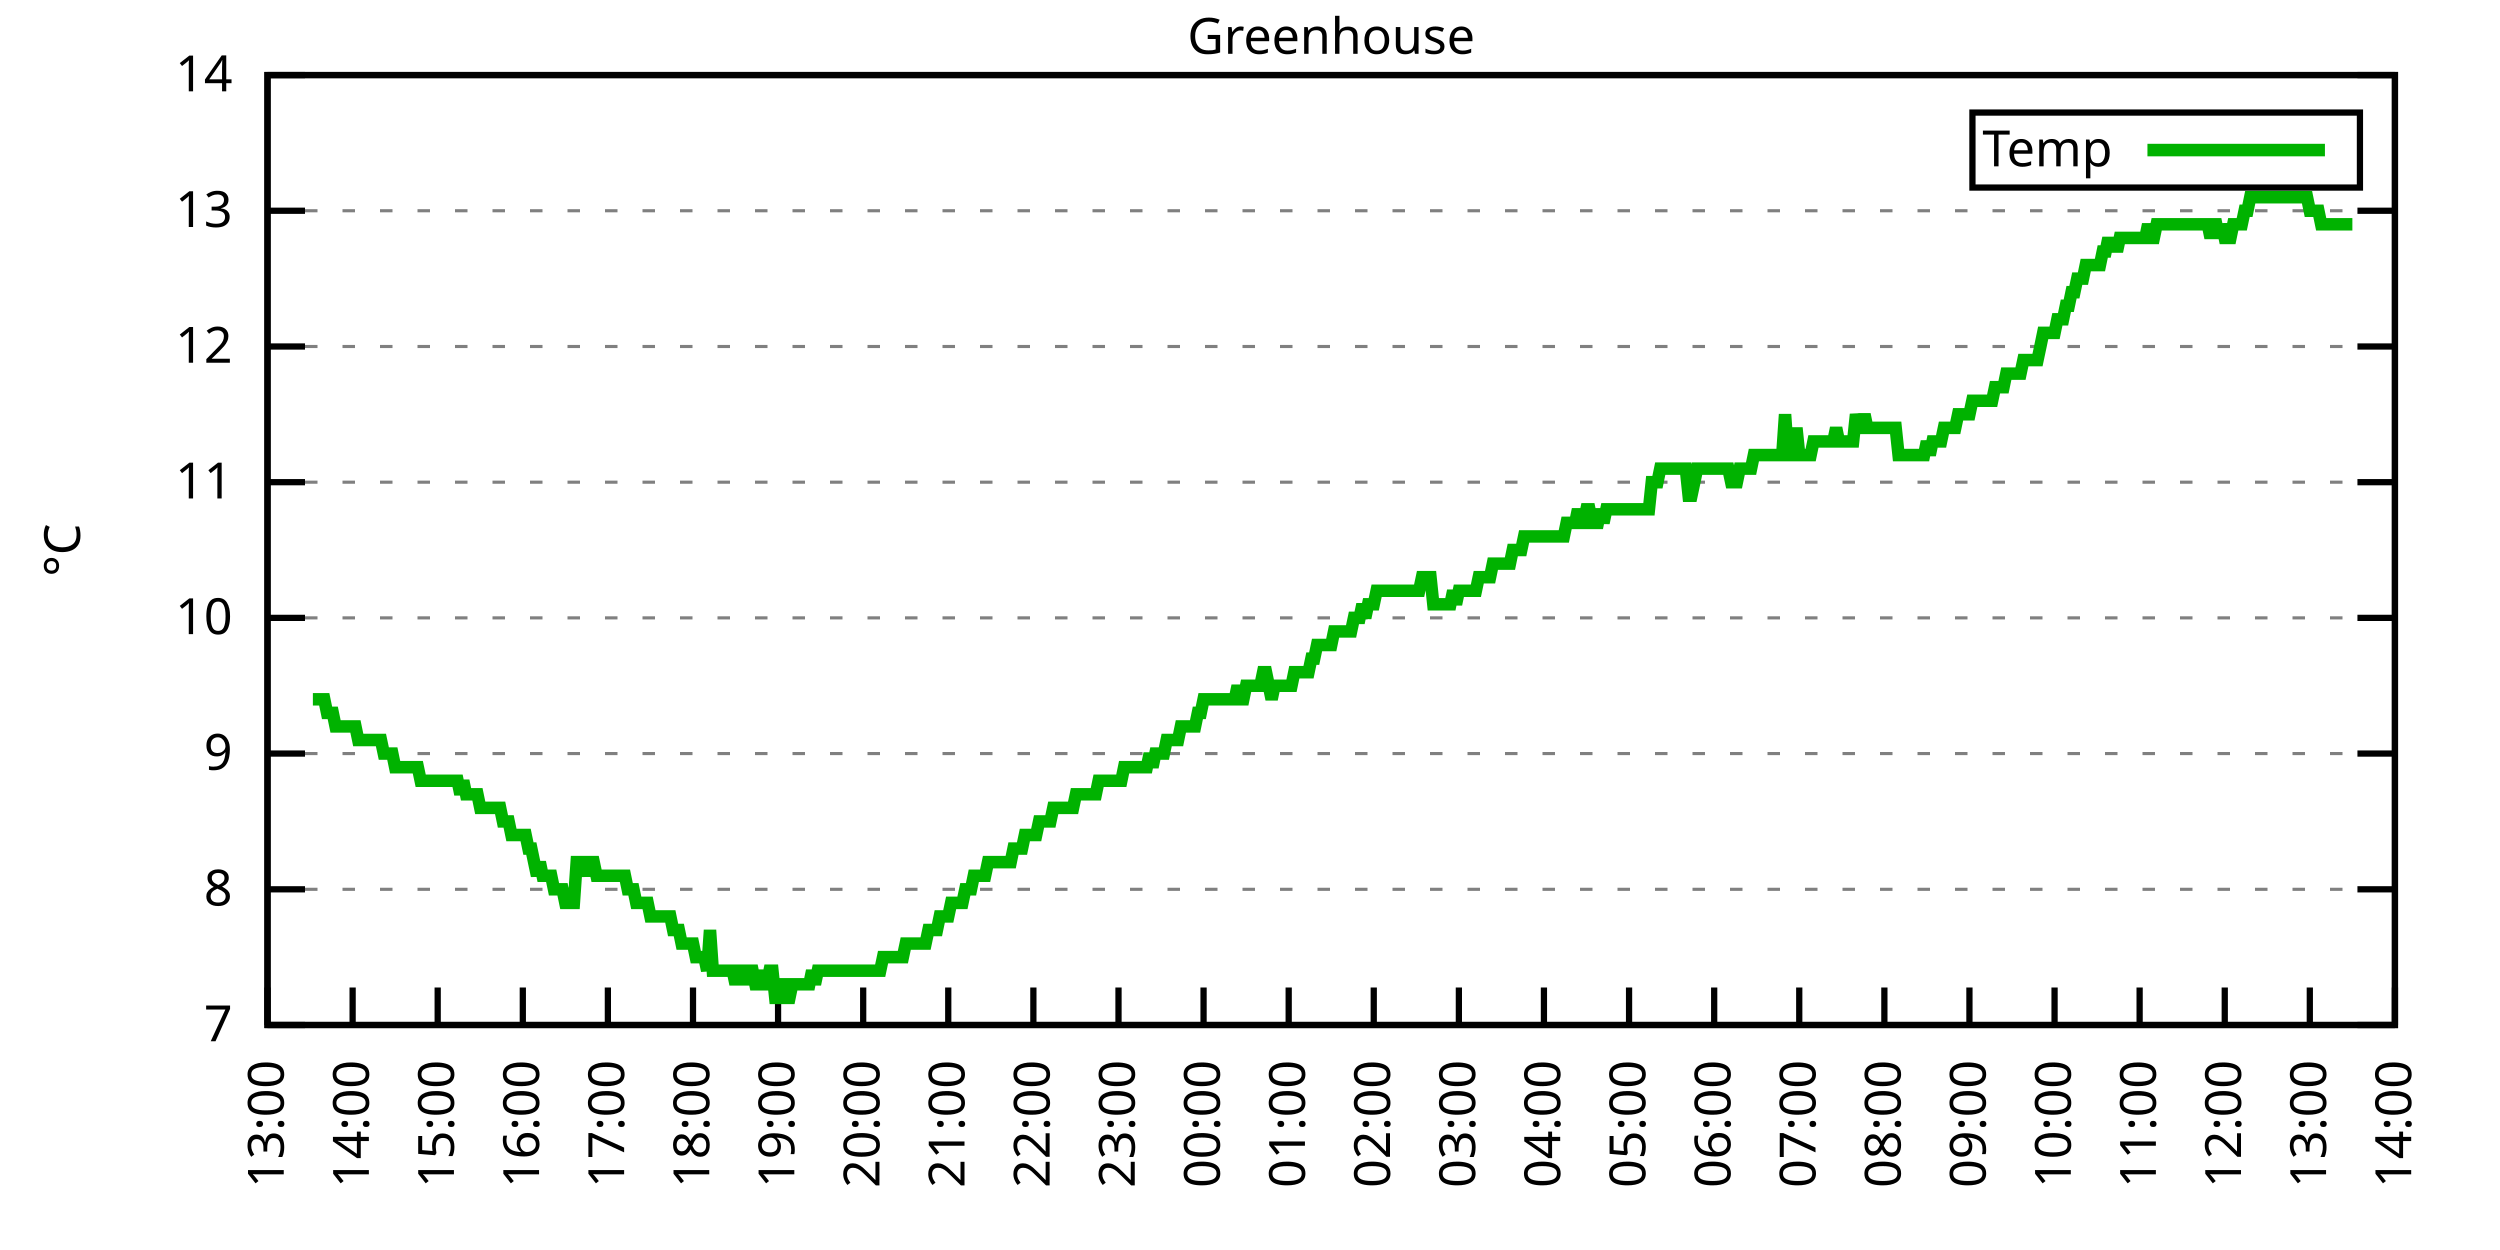
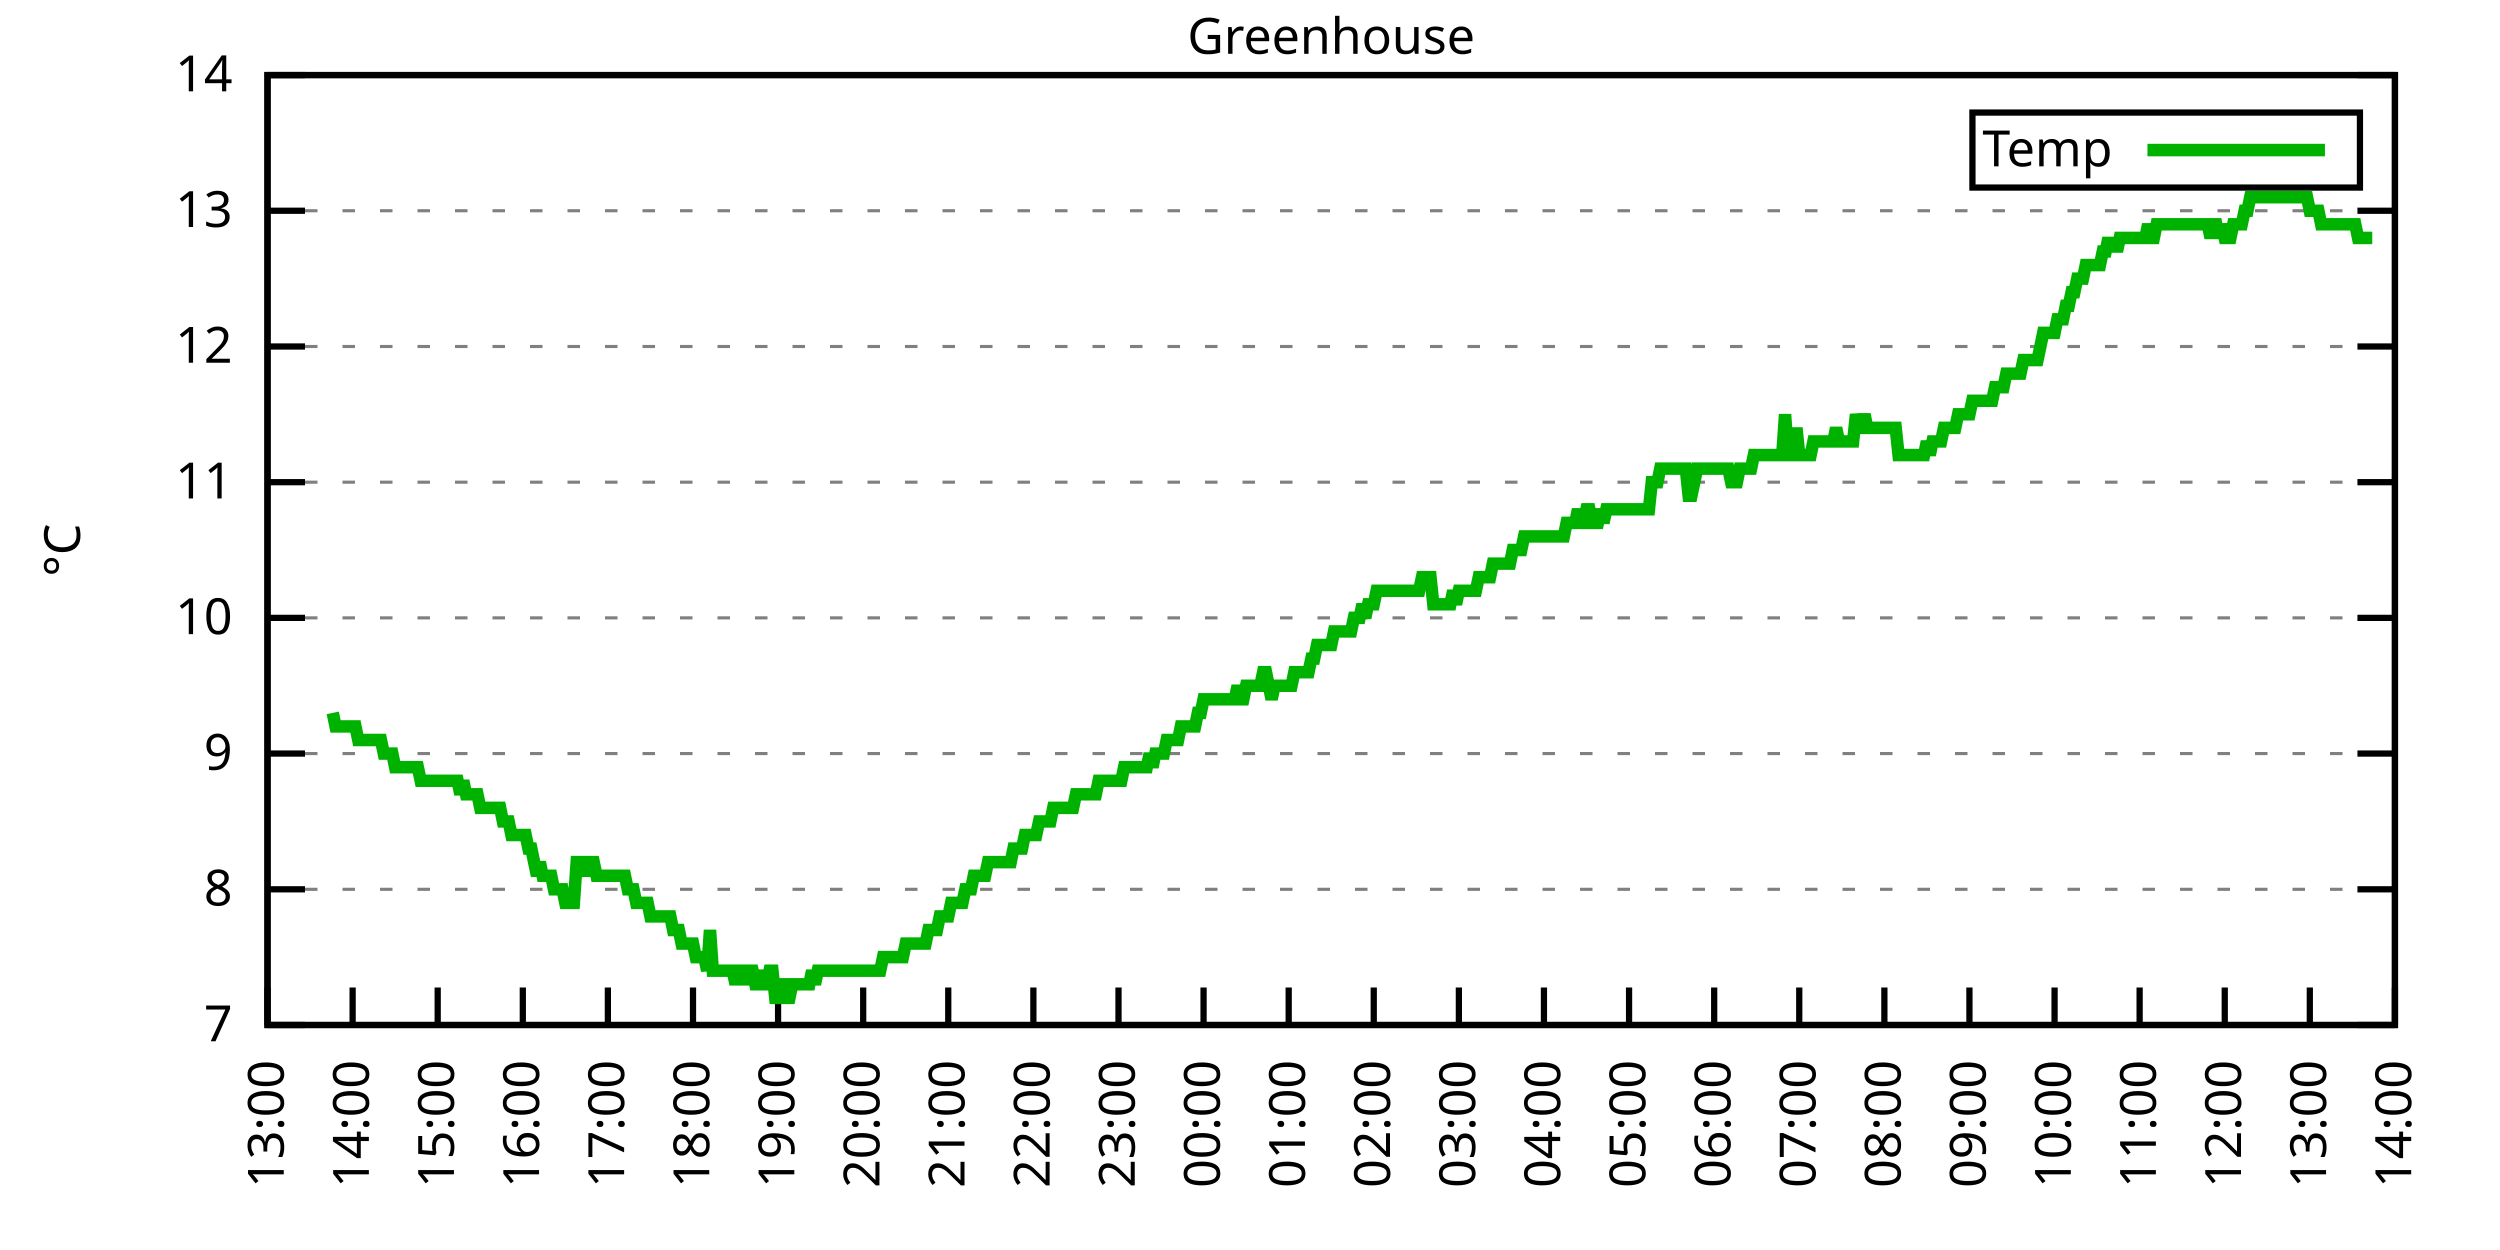
<svg xmlns="http://www.w3.org/2000/svg" xmlns:xlink="http://www.w3.org/1999/xlink" width="400" height="200" viewBox="0 0 400 200">
  <g id="gnuplot_canvas">
    <rect x="0" y="0" width="400" height="200" fill="none" />
    <defs>
      <circle id="gpDot" r="0.5" stroke-width="0.5" stroke="currentColor" />
      <path id="gpPt0" stroke-width="0.333" stroke="currentColor" d="M-1,0 h2 M0,-1 v2" />
      <path id="gpPt1" stroke-width="0.333" stroke="currentColor" d="M-1,-1 L1,1 M1,-1 L-1,1" />
      <path id="gpPt2" stroke-width="0.333" stroke="currentColor" d="M-1,0 L1,0 M0,-1 L0,1 M-1,-1 L1,1 M-1,1 L1,-1" />
      <rect id="gpPt3" stroke-width="0.333" stroke="currentColor" x="-1" y="-1" width="2" height="2" />
      <rect id="gpPt4" stroke-width="0.333" stroke="currentColor" fill="currentColor" x="-1" y="-1" width="2" height="2" />
      <circle id="gpPt5" stroke-width="0.333" stroke="currentColor" cx="0" cy="0" r="1" />
      <use xlink:href="#gpPt5" id="gpPt6" fill="currentColor" stroke="none" />
      <path id="gpPt7" stroke-width="0.333" stroke="currentColor" d="M0,-1.33 L-1.33,0.67 L1.33,0.67 z" />
      <use xlink:href="#gpPt7" id="gpPt8" fill="currentColor" stroke="none" />
      <use xlink:href="#gpPt7" id="gpPt9" stroke="currentColor" transform="rotate(180)" />
      <use xlink:href="#gpPt9" id="gpPt10" fill="currentColor" stroke="none" />
      <use xlink:href="#gpPt3" id="gpPt11" stroke="currentColor" transform="rotate(45)" />
      <use xlink:href="#gpPt11" id="gpPt12" fill="currentColor" stroke="none" />
      <path id="gpPt13" stroke-width="0.333" stroke="currentColor" d="M0,1.330 L1.265,0.411 L0.782,-1.067 L-0.782,-1.076 L-1.265,0.411 z" />
      <use xlink:href="#gpPt13" id="gpPt14" fill="currentColor" stroke="none" />
      <filter id="textbox" filterUnits="objectBoundingBox" x="0" y="0" height="1" width="1">
        <feFlood flood-color="white" flood-opacity="1" result="bgnd" />
        <feComposite in="SourceGraphic" in2="bgnd" operator="atop" />
      </filter>
      <filter id="greybox" filterUnits="objectBoundingBox" x="0" y="0" height="1" width="1">
        <feFlood flood-color="lightgrey" flood-opacity="1" result="grey" />
        <feComposite in="SourceGraphic" in2="grey" operator="atop" />
      </filter>
    </defs>
    <g fill="none" color="white" stroke="currentColor" stroke-width="1.00" stroke-linecap="butt" stroke-linejoin="miter">
</g>
    <g fill="none" color="black" stroke="currentColor" stroke-width="1.00" stroke-linecap="butt" stroke-linejoin="miter">
      <g stroke="none" shape-rendering="crispEdges">
        <polygon fill="rgb(255, 255, 255)" points="42.80,164.00 383.18,164.00 383.18,12.02 42.80,12.02 " />
      </g>
    </g>
    <g fill="none" color="black" stroke="currentColor" stroke-width="1.00" stroke-linecap="butt" stroke-linejoin="miter">
</g>
    <g fill="none" color="black" stroke="black" stroke-width="0.50" stroke-linecap="butt" stroke-linejoin="miter">
</g>
    <g fill="none" color="gray" stroke="currentColor" stroke-width="0.50" stroke-linecap="butt" stroke-linejoin="miter">
      <path stroke="gray" stroke-dasharray="2,4" class="gridline" d="M42.80,164.00 L383.19,164.00  " />
    </g>
    <g fill="none" color="gray" stroke="gray" stroke-width="1.00" stroke-linecap="butt" stroke-linejoin="miter">
</g>
    <g fill="none" color="black" stroke="currentColor" stroke-width="1.00" stroke-linecap="butt" stroke-linejoin="miter">
      <path stroke="black" d="M42.80,164.00 L48.80,164.00 M383.19,164.00 L377.19,164.00  " />
      <g transform="translate(37.20,166.60)" stroke="none" fill="black" font-family="Sans" font-size="8.00" text-anchor="end">
        <text>
          <tspan font-family="Sans"> 7</tspan>
        </text>
      </g>
    </g>
    <g fill="none" color="black" stroke="currentColor" stroke-width="1.00" stroke-linecap="butt" stroke-linejoin="miter">
</g>
    <g fill="none" color="black" stroke="black" stroke-width="0.50" stroke-linecap="butt" stroke-linejoin="miter">
</g>
    <g fill="none" color="gray" stroke="currentColor" stroke-width="0.50" stroke-linecap="butt" stroke-linejoin="miter">
      <path stroke="gray" stroke-dasharray="2,4" class="gridline" d="M42.80,142.29 L383.19,142.29  " />
    </g>
    <g fill="none" color="gray" stroke="gray" stroke-width="1.00" stroke-linecap="butt" stroke-linejoin="miter">
</g>
    <g fill="none" color="black" stroke="currentColor" stroke-width="1.00" stroke-linecap="butt" stroke-linejoin="miter">
      <path stroke="black" d="M42.80,142.29 L48.80,142.29 M383.19,142.29 L377.19,142.29  " />
      <g transform="translate(37.20,144.89)" stroke="none" fill="black" font-family="Sans" font-size="8.00" text-anchor="end">
        <text>
          <tspan font-family="Sans"> 8</tspan>
        </text>
      </g>
    </g>
    <g fill="none" color="black" stroke="currentColor" stroke-width="1.00" stroke-linecap="butt" stroke-linejoin="miter">
</g>
    <g fill="none" color="black" stroke="black" stroke-width="0.50" stroke-linecap="butt" stroke-linejoin="miter">
</g>
    <g fill="none" color="gray" stroke="currentColor" stroke-width="0.50" stroke-linecap="butt" stroke-linejoin="miter">
      <path stroke="gray" stroke-dasharray="2,4" class="gridline" d="M42.80,120.57 L383.19,120.57  " />
    </g>
    <g fill="none" color="gray" stroke="gray" stroke-width="1.00" stroke-linecap="butt" stroke-linejoin="miter">
</g>
    <g fill="none" color="black" stroke="currentColor" stroke-width="1.00" stroke-linecap="butt" stroke-linejoin="miter">
      <path stroke="black" d="M42.80,120.57 L48.80,120.57 M383.19,120.57 L377.19,120.57  " />
      <g transform="translate(37.20,123.17)" stroke="none" fill="black" font-family="Sans" font-size="8.00" text-anchor="end">
        <text>
          <tspan font-family="Sans"> 9</tspan>
        </text>
      </g>
    </g>
    <g fill="none" color="black" stroke="currentColor" stroke-width="1.00" stroke-linecap="butt" stroke-linejoin="miter">
</g>
    <g fill="none" color="black" stroke="black" stroke-width="0.50" stroke-linecap="butt" stroke-linejoin="miter">
</g>
    <g fill="none" color="gray" stroke="currentColor" stroke-width="0.50" stroke-linecap="butt" stroke-linejoin="miter">
      <path stroke="gray" stroke-dasharray="2,4" class="gridline" d="M42.80,98.86 L383.19,98.86  " />
    </g>
    <g fill="none" color="gray" stroke="gray" stroke-width="1.00" stroke-linecap="butt" stroke-linejoin="miter">
</g>
    <g fill="none" color="black" stroke="currentColor" stroke-width="1.00" stroke-linecap="butt" stroke-linejoin="miter">
      <path stroke="black" d="M42.80,98.86 L48.80,98.86 M383.19,98.86 L377.19,98.86  " />
      <g transform="translate(37.20,101.46)" stroke="none" fill="black" font-family="Sans" font-size="8.00" text-anchor="end">
        <text>
          <tspan font-family="Sans"> 10</tspan>
        </text>
      </g>
    </g>
    <g fill="none" color="black" stroke="currentColor" stroke-width="1.00" stroke-linecap="butt" stroke-linejoin="miter">
</g>
    <g fill="none" color="black" stroke="black" stroke-width="0.50" stroke-linecap="butt" stroke-linejoin="miter">
</g>
    <g fill="none" color="gray" stroke="currentColor" stroke-width="0.50" stroke-linecap="butt" stroke-linejoin="miter">
      <path stroke="gray" stroke-dasharray="2,4" class="gridline" d="M42.80,77.15 L383.19,77.15  " />
    </g>
    <g fill="none" color="gray" stroke="gray" stroke-width="1.00" stroke-linecap="butt" stroke-linejoin="miter">
</g>
    <g fill="none" color="black" stroke="currentColor" stroke-width="1.00" stroke-linecap="butt" stroke-linejoin="miter">
      <path stroke="black" d="M42.80,77.15 L48.80,77.15 M383.19,77.15 L377.19,77.15  " />
      <g transform="translate(37.20,79.75)" stroke="none" fill="black" font-family="Sans" font-size="8.00" text-anchor="end">
        <text>
          <tspan font-family="Sans"> 11</tspan>
        </text>
      </g>
    </g>
    <g fill="none" color="black" stroke="currentColor" stroke-width="1.00" stroke-linecap="butt" stroke-linejoin="miter">
</g>
    <g fill="none" color="black" stroke="black" stroke-width="0.50" stroke-linecap="butt" stroke-linejoin="miter">
</g>
    <g fill="none" color="gray" stroke="currentColor" stroke-width="0.50" stroke-linecap="butt" stroke-linejoin="miter">
      <path stroke="gray" stroke-dasharray="2,4" class="gridline" d="M42.80,55.44 L383.19,55.44  " />
    </g>
    <g fill="none" color="gray" stroke="gray" stroke-width="1.00" stroke-linecap="butt" stroke-linejoin="miter">
</g>
    <g fill="none" color="black" stroke="currentColor" stroke-width="1.00" stroke-linecap="butt" stroke-linejoin="miter">
      <path stroke="black" d="M42.80,55.44 L48.80,55.44 M383.19,55.44 L377.19,55.44  " />
      <g transform="translate(37.20,58.04)" stroke="none" fill="black" font-family="Sans" font-size="8.00" text-anchor="end">
        <text>
          <tspan font-family="Sans"> 12</tspan>
        </text>
      </g>
    </g>
    <g fill="none" color="black" stroke="currentColor" stroke-width="1.00" stroke-linecap="butt" stroke-linejoin="miter">
</g>
    <g fill="none" color="black" stroke="black" stroke-width="0.50" stroke-linecap="butt" stroke-linejoin="miter">
</g>
    <g fill="none" color="gray" stroke="currentColor" stroke-width="0.50" stroke-linecap="butt" stroke-linejoin="miter">
      <path stroke="gray" stroke-dasharray="2,4" class="gridline" d="M42.80,33.72 L383.19,33.72  " />
    </g>
    <g fill="none" color="gray" stroke="gray" stroke-width="1.00" stroke-linecap="butt" stroke-linejoin="miter">
</g>
    <g fill="none" color="black" stroke="currentColor" stroke-width="1.00" stroke-linecap="butt" stroke-linejoin="miter">
      <path stroke="black" d="M42.80,33.72 L48.80,33.72 M383.19,33.72 L377.19,33.72  " />
      <g transform="translate(37.20,36.32)" stroke="none" fill="black" font-family="Sans" font-size="8.00" text-anchor="end">
        <text>
          <tspan font-family="Sans"> 13</tspan>
        </text>
      </g>
    </g>
    <g fill="none" color="black" stroke="currentColor" stroke-width="1.00" stroke-linecap="butt" stroke-linejoin="miter">
</g>
    <g fill="none" color="black" stroke="black" stroke-width="0.50" stroke-linecap="butt" stroke-linejoin="miter">
</g>
    <g fill="none" color="gray" stroke="currentColor" stroke-width="0.50" stroke-linecap="butt" stroke-linejoin="miter">
      <path stroke="gray" stroke-dasharray="2,4" class="gridline" d="M42.80,12.01 L383.19,12.01  " />
    </g>
    <g fill="none" color="gray" stroke="gray" stroke-width="1.00" stroke-linecap="butt" stroke-linejoin="miter">
</g>
    <g fill="none" color="black" stroke="currentColor" stroke-width="1.00" stroke-linecap="butt" stroke-linejoin="miter">
      <path stroke="black" d="M42.80,12.01 L48.80,12.01 M383.19,12.01 L377.19,12.01  " />
      <g transform="translate(37.20,14.61)" stroke="none" fill="black" font-family="Sans" font-size="8.00" text-anchor="end">
        <text>
          <tspan font-family="Sans"> 14</tspan>
        </text>
      </g>
    </g>
    <g fill="none" color="black" stroke="currentColor" stroke-width="1.00" stroke-linecap="butt" stroke-linejoin="miter">
      <path stroke="black" d="M42.80,164.00 L42.80,158.00  " />
      <g transform="translate(45.40,169.60) rotate(270.00)" stroke="none" fill="black" font-family="Sans" font-size="8.00" text-anchor="end">
        <text>
          <tspan font-family="Sans">13:00</tspan>
        </text>
      </g>
    </g>
    <g fill="none" color="black" stroke="currentColor" stroke-width="1.00" stroke-linecap="butt" stroke-linejoin="miter">
      <path stroke="black" d="M56.42,164.00 L56.42,158.00  " />
      <g transform="translate(59.02,169.60) rotate(270.00)" stroke="none" fill="black" font-family="Sans" font-size="8.00" text-anchor="end">
        <text>
          <tspan font-family="Sans">14:00</tspan>
        </text>
      </g>
    </g>
    <g fill="none" color="black" stroke="currentColor" stroke-width="1.00" stroke-linecap="butt" stroke-linejoin="miter">
      <path stroke="black" d="M70.03,164.00 L70.03,158.00  " />
      <g transform="translate(72.63,169.60) rotate(270.00)" stroke="none" fill="black" font-family="Sans" font-size="8.00" text-anchor="end">
        <text>
          <tspan font-family="Sans">15:00</tspan>
        </text>
      </g>
    </g>
    <g fill="none" color="black" stroke="currentColor" stroke-width="1.00" stroke-linecap="butt" stroke-linejoin="miter">
      <path stroke="black" d="M83.65,164.00 L83.65,158.00  " />
      <g transform="translate(86.25,169.60) rotate(270.00)" stroke="none" fill="black" font-family="Sans" font-size="8.00" text-anchor="end">
        <text>
          <tspan font-family="Sans">16:00</tspan>
        </text>
      </g>
    </g>
    <g fill="none" color="black" stroke="currentColor" stroke-width="1.00" stroke-linecap="butt" stroke-linejoin="miter">
      <path stroke="black" d="M97.26,164.00 L97.26,158.00  " />
      <g transform="translate(99.86,169.60) rotate(270.00)" stroke="none" fill="black" font-family="Sans" font-size="8.00" text-anchor="end">
        <text>
          <tspan font-family="Sans">17:00</tspan>
        </text>
      </g>
    </g>
    <g fill="none" color="black" stroke="currentColor" stroke-width="1.00" stroke-linecap="butt" stroke-linejoin="miter">
      <path stroke="black" d="M110.88,164.00 L110.88,158.00  " />
      <g transform="translate(113.48,169.60) rotate(270.00)" stroke="none" fill="black" font-family="Sans" font-size="8.00" text-anchor="end">
        <text>
          <tspan font-family="Sans">18:00</tspan>
        </text>
      </g>
    </g>
    <g fill="none" color="black" stroke="currentColor" stroke-width="1.00" stroke-linecap="butt" stroke-linejoin="miter">
      <path stroke="black" d="M124.49,164.00 L124.49,158.00  " />
      <g transform="translate(127.09,169.60) rotate(270.00)" stroke="none" fill="black" font-family="Sans" font-size="8.00" text-anchor="end">
        <text>
          <tspan font-family="Sans">19:00</tspan>
        </text>
      </g>
    </g>
    <g fill="none" color="black" stroke="currentColor" stroke-width="1.00" stroke-linecap="butt" stroke-linejoin="miter">
      <path stroke="black" d="M138.11,164.00 L138.11,158.00  " />
      <g transform="translate(140.71,169.60) rotate(270.00)" stroke="none" fill="black" font-family="Sans" font-size="8.00" text-anchor="end">
        <text>
          <tspan font-family="Sans">20:00</tspan>
        </text>
      </g>
    </g>
    <g fill="none" color="black" stroke="currentColor" stroke-width="1.00" stroke-linecap="butt" stroke-linejoin="miter">
      <path stroke="black" d="M151.72,164.00 L151.72,158.00  " />
      <g transform="translate(154.32,169.60) rotate(270.00)" stroke="none" fill="black" font-family="Sans" font-size="8.00" text-anchor="end">
        <text>
          <tspan font-family="Sans">21:00</tspan>
        </text>
      </g>
    </g>
    <g fill="none" color="black" stroke="currentColor" stroke-width="1.00" stroke-linecap="butt" stroke-linejoin="miter">
      <path stroke="black" d="M165.34,164.00 L165.34,158.00  " />
      <g transform="translate(167.94,169.60) rotate(270.00)" stroke="none" fill="black" font-family="Sans" font-size="8.00" text-anchor="end">
        <text>
          <tspan font-family="Sans">22:00</tspan>
        </text>
      </g>
    </g>
    <g fill="none" color="black" stroke="currentColor" stroke-width="1.00" stroke-linecap="butt" stroke-linejoin="miter">
      <path stroke="black" d="M178.96,164.00 L178.96,158.00  " />
      <g transform="translate(181.56,169.60) rotate(270.00)" stroke="none" fill="black" font-family="Sans" font-size="8.00" text-anchor="end">
        <text>
          <tspan font-family="Sans">23:00</tspan>
        </text>
      </g>
    </g>
    <g fill="none" color="black" stroke="currentColor" stroke-width="1.00" stroke-linecap="butt" stroke-linejoin="miter">
      <path stroke="black" d="M192.57,164.00 L192.57,158.00  " />
      <g transform="translate(195.17,169.60) rotate(270.00)" stroke="none" fill="black" font-family="Sans" font-size="8.00" text-anchor="end">
        <text>
          <tspan font-family="Sans">00:00</tspan>
        </text>
      </g>
    </g>
    <g fill="none" color="black" stroke="currentColor" stroke-width="1.00" stroke-linecap="butt" stroke-linejoin="miter">
      <path stroke="black" d="M206.19,164.00 L206.19,158.00  " />
      <g transform="translate(208.79,169.60) rotate(270.00)" stroke="none" fill="black" font-family="Sans" font-size="8.00" text-anchor="end">
        <text>
          <tspan font-family="Sans">01:00</tspan>
        </text>
      </g>
    </g>
    <g fill="none" color="black" stroke="currentColor" stroke-width="1.00" stroke-linecap="butt" stroke-linejoin="miter">
      <path stroke="black" d="M219.80,164.00 L219.80,158.00  " />
      <g transform="translate(222.40,169.60) rotate(270.00)" stroke="none" fill="black" font-family="Sans" font-size="8.00" text-anchor="end">
        <text>
          <tspan font-family="Sans">02:00</tspan>
        </text>
      </g>
    </g>
    <g fill="none" color="black" stroke="currentColor" stroke-width="1.00" stroke-linecap="butt" stroke-linejoin="miter">
      <path stroke="black" d="M233.42,164.00 L233.42,158.00  " />
      <g transform="translate(236.02,169.60) rotate(270.00)" stroke="none" fill="black" font-family="Sans" font-size="8.00" text-anchor="end">
        <text>
          <tspan font-family="Sans">03:00</tspan>
        </text>
      </g>
    </g>
    <g fill="none" color="black" stroke="currentColor" stroke-width="1.00" stroke-linecap="butt" stroke-linejoin="miter">
      <path stroke="black" d="M247.03,164.00 L247.03,158.00  " />
      <g transform="translate(249.63,169.60) rotate(270.00)" stroke="none" fill="black" font-family="Sans" font-size="8.00" text-anchor="end">
        <text>
          <tspan font-family="Sans">04:00</tspan>
        </text>
      </g>
    </g>
    <g fill="none" color="black" stroke="currentColor" stroke-width="1.00" stroke-linecap="butt" stroke-linejoin="miter">
      <path stroke="black" d="M260.65,164.00 L260.65,158.00  " />
      <g transform="translate(263.25,169.60) rotate(270.00)" stroke="none" fill="black" font-family="Sans" font-size="8.00" text-anchor="end">
        <text>
          <tspan font-family="Sans">05:00</tspan>
        </text>
      </g>
    </g>
    <g fill="none" color="black" stroke="currentColor" stroke-width="1.00" stroke-linecap="butt" stroke-linejoin="miter">
      <path stroke="black" d="M274.27,164.00 L274.27,158.00  " />
      <g transform="translate(276.87,169.60) rotate(270.00)" stroke="none" fill="black" font-family="Sans" font-size="8.00" text-anchor="end">
        <text>
          <tspan font-family="Sans">06:00</tspan>
        </text>
      </g>
    </g>
    <g fill="none" color="black" stroke="currentColor" stroke-width="1.00" stroke-linecap="butt" stroke-linejoin="miter">
      <path stroke="black" d="M287.88,164.00 L287.88,158.00  " />
      <g transform="translate(290.48,169.60) rotate(270.00)" stroke="none" fill="black" font-family="Sans" font-size="8.00" text-anchor="end">
        <text>
          <tspan font-family="Sans">07:00</tspan>
        </text>
      </g>
    </g>
    <g fill="none" color="black" stroke="currentColor" stroke-width="1.00" stroke-linecap="butt" stroke-linejoin="miter">
      <path stroke="black" d="M301.50,164.00 L301.50,158.00  " />
      <g transform="translate(304.10,169.60) rotate(270.00)" stroke="none" fill="black" font-family="Sans" font-size="8.00" text-anchor="end">
        <text>
          <tspan font-family="Sans">08:00</tspan>
        </text>
      </g>
    </g>
    <g fill="none" color="black" stroke="currentColor" stroke-width="1.00" stroke-linecap="butt" stroke-linejoin="miter">
      <path stroke="black" d="M315.11,164.00 L315.11,158.00  " />
      <g transform="translate(317.71,169.60) rotate(270.00)" stroke="none" fill="black" font-family="Sans" font-size="8.00" text-anchor="end">
        <text>
          <tspan font-family="Sans">09:00</tspan>
        </text>
      </g>
    </g>
    <g fill="none" color="black" stroke="currentColor" stroke-width="1.00" stroke-linecap="butt" stroke-linejoin="miter">
      <path stroke="black" d="M328.73,164.00 L328.73,158.00  " />
      <g transform="translate(331.33,169.60) rotate(270.00)" stroke="none" fill="black" font-family="Sans" font-size="8.00" text-anchor="end">
        <text>
          <tspan font-family="Sans">10:00</tspan>
        </text>
      </g>
    </g>
    <g fill="none" color="black" stroke="currentColor" stroke-width="1.00" stroke-linecap="butt" stroke-linejoin="miter">
      <path stroke="black" d="M342.34,164.00 L342.34,158.00  " />
      <g transform="translate(344.94,169.60) rotate(270.00)" stroke="none" fill="black" font-family="Sans" font-size="8.00" text-anchor="end">
        <text>
          <tspan font-family="Sans">11:00</tspan>
        </text>
      </g>
    </g>
    <g fill="none" color="black" stroke="currentColor" stroke-width="1.00" stroke-linecap="butt" stroke-linejoin="miter">
      <path stroke="black" d="M355.96,164.00 L355.96,158.00  " />
      <g transform="translate(358.56,169.60) rotate(270.00)" stroke="none" fill="black" font-family="Sans" font-size="8.00" text-anchor="end">
        <text>
          <tspan font-family="Sans">12:00</tspan>
        </text>
      </g>
    </g>
    <g fill="none" color="black" stroke="currentColor" stroke-width="1.00" stroke-linecap="butt" stroke-linejoin="miter">
      <path stroke="black" d="M369.57,164.00 L369.57,158.00  " />
      <g transform="translate(372.17,169.60) rotate(270.00)" stroke="none" fill="black" font-family="Sans" font-size="8.00" text-anchor="end">
        <text>
          <tspan font-family="Sans">13:00</tspan>
        </text>
      </g>
    </g>
    <g fill="none" color="black" stroke="currentColor" stroke-width="1.00" stroke-linecap="butt" stroke-linejoin="miter">
      <path stroke="black" d="M383.19,164.00 L383.19,158.00  " />
      <g transform="translate(385.79,169.60) rotate(270.00)" stroke="none" fill="black" font-family="Sans" font-size="8.00" text-anchor="end">
        <text>
          <tspan font-family="Sans">14:00</tspan>
        </text>
      </g>
    </g>
    <g fill="none" color="black" stroke="currentColor" stroke-width="1.00" stroke-linecap="butt" stroke-linejoin="miter">
</g>
    <g fill="none" color="black" stroke="currentColor" stroke-width="1.00" stroke-linecap="butt" stroke-linejoin="miter">
      <path stroke="black" d="M42.80,12.01 L42.80,164.00 L383.19,164.00 L383.19,12.01 L42.80,12.01 Z  " />
    </g>
    <g fill="none" color="black" stroke="currentColor" stroke-width="1.00" stroke-linecap="butt" stroke-linejoin="miter">
</g>
    <g fill="none" color="black" stroke="currentColor" stroke-width="1.00" stroke-linecap="butt" stroke-linejoin="miter">
      <path stroke="black" d="M315.59,30.01 L315.59,18.01 L377.59,18.01 L377.59,30.01 L315.59,30.01 Z  " />
    </g>
    <g id="Greenhouse_plot_1">
      <g fill="none" color="white" stroke="black" stroke-width="2.00" stroke-linecap="butt" stroke-linejoin="miter">
</g>
      <g fill="none" color="black" stroke="currentColor" stroke-width="2.00" stroke-linecap="butt" stroke-linejoin="miter">
        <g transform="translate(337.99,26.61)" stroke="none" fill="black" font-family="Sans" font-size="8.00" text-anchor="end">
          <text>
            <tspan font-family="Sans">Temp</tspan>
          </text>
        </g>
      </g>
      <g fill="none" color="black" stroke="currentColor" stroke-width="2.00" stroke-linecap="butt" stroke-linejoin="miter">
-         <path stroke="rgb(  0, 178,   0)" d="M343.59,24.01 L371.99,24.01 M50.06,111.89 L50.52,111.89 L50.97,111.89 L51.42,111.89 L51.88,111.89 L52.33,114.06   L52.78,114.06 L53.24,114.06 L53.69,116.23 L54.15,116.23 L54.60,116.23 L55.05,116.23 L55.51,116.23 L55.96,116.23   L56.42,116.23 L56.87,116.23 L57.32,118.40 L57.78,118.40 L58.23,118.40 L58.68,118.40 L59.14,118.40 L59.59,118.40   L60.05,118.40 L60.50,118.40 L60.95,118.40 L61.41,120.57 L61.86,120.57 L62.32,120.57 L62.77,120.57 L63.22,122.75   L63.68,122.75 L64.13,122.75 L64.58,122.75 L65.04,122.75 L65.49,122.75 L65.95,122.75 L66.40,122.75 L66.85,122.75   L67.31,124.92 L67.76,124.92 L68.22,124.92 L68.67,124.92 L69.12,124.92 L69.58,124.92 L70.03,124.92 L70.49,124.92   L70.94,124.92 L71.39,124.92 L71.85,124.92 L72.30,124.92 L72.75,124.92 L73.21,124.92 L73.66,127.09 L74.12,124.92   L74.57,127.09 L75.02,127.09 L75.48,127.09 L75.93,127.09 L76.39,127.09 L76.84,129.26 L77.29,129.26 L77.75,129.26   L78.20,129.26 L78.65,129.26 L79.11,129.26 L79.56,129.26 L80.02,129.26 L80.47,131.43 L80.92,131.43 L81.38,131.43   L81.83,133.60 L82.29,133.60 L82.74,133.60 L83.19,133.60 L83.65,133.60 L84.10,133.60 L84.55,135.77 L85.01,135.77   L85.46,137.94 L85.92,140.12 L86.37,137.94 L86.82,140.12 L87.28,140.12 L87.73,140.12 L88.19,140.12 L88.64,142.29   L89.09,142.29 L89.55,142.29 L90.00,142.29 L90.45,144.46 L90.91,144.46 L91.36,144.46 L91.82,144.46 L92.27,137.94   L92.72,137.94 L93.18,137.94 L93.63,137.94 L94.09,140.12 L94.54,137.94 L94.99,137.94 L95.45,140.12 L95.90,140.12   L96.35,140.12 L96.81,140.12 L97.26,140.12 L97.72,140.12 L98.17,140.12 L98.62,140.12 L99.08,140.12 L99.53,140.12   L99.99,140.12 L100.44,142.29 L100.89,142.29 L101.35,142.29 L101.80,144.46 L102.25,144.46 L102.71,144.46 L103.16,144.46   L103.62,144.46 L104.07,146.63 L104.52,146.63 L104.98,146.63 L105.43,146.63 L105.89,146.63 L106.34,146.63 L106.79,146.63   L107.25,146.63 L107.70,148.80 L108.15,148.80 L108.61,148.80 L109.06,150.97 L109.52,150.97 L109.97,150.97 L110.42,150.97   L110.88,150.97 L111.33,153.14 L111.79,153.14 L112.24,153.14 L112.69,153.14 L113.15,155.31 L113.60,148.80 L114.05,155.31   L114.51,155.31 L114.96,155.31 L115.42,155.31 L115.87,155.31 L116.32,155.31 L116.78,155.31 L117.23,155.31 L117.69,157.49   L118.14,155.31 L118.59,155.31 L119.05,155.31 L119.50,157.49 L119.96,155.31 L120.41,155.31 L120.86,157.49 L121.32,157.49   L121.77,155.31 L122.22,157.49 L122.68,157.49 L123.13,155.31 L123.59,155.31 L124.04,159.66 L124.49,159.66 L124.95,157.49   L125.40,157.49 L125.86,159.66 L126.31,159.66 L126.76,157.49 L127.22,157.49 L127.67,157.49 L128.12,157.49 L128.58,157.49   L129.03,157.49 L129.49,157.49 L129.94,155.31 L130.39,157.49 L130.85,155.31 L131.30,155.31 L131.76,155.31 L132.21,155.31   L132.66,155.31 L133.12,155.31 L133.57,155.31 L134.02,155.31 L134.48,155.31 L134.93,155.31 L135.39,155.31 L135.84,155.31   L136.29,155.31 L136.75,155.31 L137.20,155.31 L137.66,155.31 L138.11,155.31 L138.56,155.31 L139.02,155.31 L139.47,155.31   L139.92,155.31 L140.38,155.31 L140.83,155.31 L141.29,153.14 L141.74,153.14 L142.19,153.14 L142.65,153.14 L143.10,153.14   L143.56,153.14 L144.01,153.14 L144.46,153.14 L144.92,150.97 L145.37,150.97 L145.82,150.97 L146.28,150.97 L146.73,150.97   L147.19,150.97 L147.64,150.97 L148.09,150.97 L148.55,148.80 L149.00,148.80 L149.46,148.80 L149.91,148.80 L150.36,146.63   L150.82,146.63 L151.27,146.63 L151.72,146.63 L152.18,144.46 L152.63,144.46 L153.09,144.46 L153.54,144.46 L153.99,144.46   L154.45,142.29 L154.90,142.29 L155.36,142.29 L155.81,140.12 L156.26,140.12 L156.72,140.12 L157.17,140.12 L157.62,140.12   L158.08,137.94 L158.53,137.94 L158.99,137.94 L159.44,137.94 L159.89,137.94 L160.35,137.94 L160.80,137.94 L161.26,137.94   L161.71,137.94 L162.16,135.77 L162.62,135.77 L163.07,135.77 L163.52,135.77 L163.98,133.60 L164.43,133.60 L164.89,133.60   L165.34,133.60 L165.79,133.60 L166.25,131.43 L166.70,131.43 L167.16,131.43 L167.61,131.43 L168.06,131.43 L168.52,129.26   L168.97,129.26 L169.43,129.26 L169.88,129.26 L170.33,129.26 L170.79,129.26 L171.24,129.26 L171.69,129.26 L172.15,127.09   L172.60,127.09 L173.06,127.09 L173.51,127.09 L173.96,127.09 L174.42,127.09 L174.87,127.09 L175.33,127.09 L175.78,124.92   L176.23,124.92 L176.69,124.92 L177.14,124.92 L177.59,124.92 L178.05,124.92 L178.50,124.92 L178.96,124.92 L179.41,124.92   L179.86,122.75 L180.32,122.75 L180.77,122.75 L181.23,122.75 L181.68,122.75 L182.13,122.75 L182.59,122.75 L183.04,122.75   L183.49,122.75 L183.95,120.57 L184.40,122.75 L184.86,120.57 L185.31,120.57 L185.76,120.57 L186.22,120.57 L186.67,118.40   L187.13,118.40 L187.58,118.40 L188.03,118.40 L188.49,118.40 L188.94,116.23 L189.39,116.23 L189.85,116.23 L190.30,116.23   L190.76,116.23 L191.21,116.23 L191.66,114.06 L192.12,114.06 L192.57,111.89 L193.03,111.89 L193.48,111.89 L193.93,111.89   L194.39,111.89 L194.84,111.89 L195.29,111.89 L195.75,111.89 L196.20,111.89 L196.66,111.89 L197.11,111.89 L197.56,111.89   L198.02,109.72 L198.47,111.89 L198.93,111.89 L199.38,109.72 L199.83,109.72 L200.29,109.72 L200.74,109.72 L201.19,109.72   L201.65,109.72 L202.10,107.55 L202.56,107.55 L203.01,109.72 L203.46,111.89 L203.92,109.72 L204.37,109.72 L204.83,109.72   L205.28,109.72 L205.73,109.72 L206.19,109.72 L206.64,109.72 L207.09,107.55 L207.55,107.55 L208.00,107.55 L208.46,107.55   L208.91,107.55 L209.36,107.55 L209.82,105.38 L210.27,105.38 L210.73,103.20 L211.18,103.20 L211.63,103.20 L212.09,103.20   L212.54,103.20 L213.00,103.20 L213.45,101.03 L213.90,101.03 L214.36,101.03 L214.81,101.03 L215.26,101.03 L215.72,101.03   L216.17,101.03 L216.63,98.86 L217.08,98.86 L217.53,98.86 L217.99,96.69 L218.44,98.86 L218.90,96.69 L219.35,96.69   L219.80,96.69 L220.26,94.52 L220.71,94.52 L221.16,94.52 L221.62,94.52 L222.07,94.52 L222.53,94.52 L222.98,94.52   L223.43,94.52 L223.89,94.52 L224.34,94.52 L224.80,94.52 L225.25,94.52 L225.70,94.52 L226.16,94.52 L226.61,94.52   L227.06,94.52 L227.52,92.35 L227.97,92.35 L228.43,92.35 L228.88,92.35 L229.33,96.69 L229.79,96.69 L230.24,96.69   L230.70,96.69 L231.15,96.69 L231.60,96.69 L232.06,96.69 L232.51,94.52 L232.96,96.69 L233.42,94.52 L233.87,94.52   L234.33,94.52 L234.78,94.52 L235.23,94.52 L235.69,94.52 L236.14,94.52 L236.60,92.35 L237.05,92.35 L237.50,92.35   L237.96,92.35 L238.41,92.35 L238.86,90.18 L239.32,90.18 L239.77,90.18 L240.23,90.18 L240.68,90.18 L241.13,90.18   L241.59,90.18 L242.04,88.00 L242.50,88.00 L242.95,88.00 L243.40,88.00 L243.86,85.83 L244.31,85.83 L244.76,85.83   L245.22,85.83 L245.67,85.83 L246.13,85.83 L246.58,85.83 L247.03,85.83 L247.49,85.83 L247.94,85.83 L248.40,85.83   L248.85,85.83 L249.30,85.83 L249.76,85.83 L250.21,85.83 L250.66,83.66 L251.12,83.66 L251.57,83.66 L252.03,83.66   L252.48,81.49 L252.93,83.66 L253.39,83.66 L253.84,81.49 L254.30,81.49 L254.75,83.66 L255.20,83.66 L255.66,83.66   L256.11,81.49 L256.56,83.66 L257.02,81.49 L257.47,81.49 L257.93,81.49 L258.38,81.49 L258.83,81.49 L259.29,81.49   L259.74,81.49 L260.20,81.49 L260.65,81.49 L261.10,81.49 L261.56,81.49 L262.01,81.49 L262.47,81.49 L262.92,81.49   L263.37,81.49 L263.83,81.49 L264.28,77.15 L264.73,77.15 L265.19,77.15 L265.64,74.98 L266.10,74.98 L266.55,74.98   L267.00,74.98 L267.46,74.98 L267.91,74.98 L268.37,74.98 L268.82,74.98 L269.27,74.98 L269.73,74.98 L270.18,79.32   L270.63,79.32 L271.09,77.15 L271.54,74.98 L272.00,74.98 L272.45,74.98 L272.90,74.98 L273.36,74.98 L273.81,74.98   L274.27,74.98 L274.72,74.98 L275.17,74.98 L275.63,74.98 L276.08,74.98 L276.53,74.98 L276.99,77.15 L277.44,77.15   L277.90,77.15 L278.35,74.98 L278.80,74.98 L279.26,74.98 L279.71,74.98 L280.17,74.98 L280.62,72.81 L281.07,72.81   L281.53,72.81 L281.98,72.81 L282.43,72.81 L282.89,72.81 L283.34,72.81 L283.80,72.81 L284.25,72.81 L284.70,72.81   L285.16,72.81 L285.61,66.29 L286.07,72.81 L286.52,72.81 L286.97,72.81 L287.43,68.46 L287.88,72.81 L288.33,72.81   L288.79,72.81 L289.24,72.81 L289.70,72.81 L290.15,70.63 L290.60,70.63 L291.06,70.63 L291.51,70.63 L291.97,70.63   L292.42,70.63 L292.87,70.63 L293.33,70.63 L293.78,68.46 L294.23,70.63 L294.69,70.63 L295.14,70.63 L295.60,70.63   L296.05,70.63 L296.50,70.63 L296.96,66.29 L297.41,68.46 L297.87,68.46 L298.32,66.29 L298.77,68.46 L299.23,68.46   L299.68,68.46 L300.13,68.46 L300.59,68.46 L301.04,68.46 L301.50,68.46 L301.95,68.46 L302.40,68.46 L302.86,68.46   L303.31,68.46 L303.77,72.81 L304.22,72.81 L304.67,72.81 L305.13,72.81 L305.58,72.81 L306.03,72.81 L306.49,72.81   L306.94,72.81 L307.40,72.81 L307.85,72.81 L308.30,70.63 L308.76,72.81 L309.21,70.63 L309.67,70.63 L310.12,70.63   L310.57,70.63 L311.03,68.46 L311.48,68.46 L311.94,68.46 L312.39,68.46 L312.84,68.46 L313.30,66.29 L313.75,66.29   L314.20,66.29 L314.66,66.29 L315.11,66.29 L315.57,64.12 L316.02,64.12 L316.47,64.12 L316.93,64.12 L317.38,64.12   L317.84,64.12 L318.29,64.12 L318.74,64.12 L319.20,61.95 L319.65,61.95 L320.10,61.95 L320.56,61.95 L321.01,59.78   L321.47,59.78 L321.92,59.78 L322.37,59.78 L322.83,59.78 L323.28,59.78 L323.74,57.61 L324.19,57.61 L324.64,57.61   L325.10,57.61 L325.55,57.61 L326.00,57.61 L326.46,55.44 L326.91,53.26 L327.37,53.26 L327.82,53.26 L328.27,53.26   L328.73,53.26 L329.18,51.09 L329.64,51.09 L330.09,51.09 L330.54,48.92 L331.00,48.92 L331.45,46.75 L331.90,46.75   L332.36,44.58 L332.81,44.58 L333.27,44.58 L333.72,42.41 L334.17,42.41 L334.63,42.41 L335.08,42.41 L335.54,42.41   L335.99,42.41 L336.44,40.24 L336.90,40.24 L337.35,38.07 L337.80,40.24 L338.26,38.07 L338.71,40.24 L339.17,38.07   L339.62,38.07 L340.07,38.07 L340.53,38.07 L340.98,38.07 L341.44,38.07 L341.89,38.07 L342.34,38.07 L342.80,38.07   L343.25,38.07 L343.70,35.89 L344.16,38.07 L344.61,38.07 L345.07,35.89 L345.52,35.89 L345.97,35.89 L346.43,35.89   L346.88,35.89 L347.34,35.89 L347.79,35.89 L348.24,35.89 L348.70,35.89 L349.15,35.89 L349.60,35.89 L350.06,35.89   L350.51,35.89 L350.97,35.89 L351.42,35.89 L351.87,35.89 L352.33,35.89 L352.78,35.89 L353.24,35.89 L353.69,38.07   L354.14,35.89 L354.60,35.89 L355.05,38.07 L355.50,35.89 L355.96,38.07 L356.41,38.07 L356.87,38.07 L357.32,35.89   L357.77,35.89 L358.23,35.89 L358.68,35.89 L359.14,33.72 L359.59,33.72 L360.04,31.55 L360.50,31.55 L360.95,31.55   L361.41,31.55 L361.86,31.55 L362.31,31.55 L362.77,31.55 L363.22,31.55 L363.67,31.55 L364.13,31.55 L364.58,31.55   L365.04,31.55 L365.49,31.55 L365.94,31.55 L366.40,31.55 L366.85,31.55 L367.31,31.55 L367.76,31.55 L368.21,31.55   L368.67,31.55 L369.12,31.55 L369.57,33.72 L370.03,33.72 L370.48,33.72 L370.94,33.72 L371.39,35.89 L371.84,35.89   L372.30,35.89 L372.75,35.89 L373.21,35.89 L373.66,35.89 L374.11,35.89 L374.57,35.89 L375.02,35.89 L375.47,35.89   L375.93,35.89 L376.38,35.89  " />
+         <path stroke="rgb(  0, 178,   0)" d="M343.59,24.01 L371.99,24.01 M53.24,114.06 L53.69,116.23 L54.15,116.23 L54.60,116.23 L55.05,116.23 L55.51,116.23   L55.96,116.23 L56.42,116.23 L56.87,116.23 L57.32,118.40 L57.78,118.40 L58.23,118.40 L58.68,118.40 L59.14,118.40   L59.59,118.40 L60.05,118.40 L60.50,118.40 L60.95,118.40 L61.41,120.57 L61.86,120.57 L62.32,120.57 L62.77,120.57   L63.22,122.75 L63.68,122.75 L64.13,122.75 L64.58,122.75 L65.04,122.75 L65.49,122.75 L65.95,122.75 L66.40,122.75   L66.85,122.75 L67.31,124.92 L67.76,124.92 L68.22,124.92 L68.67,124.92 L69.12,124.92 L69.58,124.92 L70.03,124.92   L70.49,124.92 L70.94,124.92 L71.39,124.92 L71.85,124.92 L72.30,124.92 L72.75,124.92 L73.21,124.92 L73.66,127.09   L74.12,124.92 L74.57,127.09 L75.02,127.09 L75.48,127.09 L75.93,127.09 L76.39,127.09 L76.84,129.26 L77.29,129.26   L77.75,129.26 L78.20,129.26 L78.65,129.26 L79.11,129.26 L79.56,129.26 L80.02,129.26 L80.47,131.43 L80.92,131.43   L81.38,131.43 L81.83,133.60 L82.29,133.60 L82.74,133.60 L83.19,133.60 L83.65,133.60 L84.10,133.60 L84.55,135.77   L85.01,135.77 L85.46,137.94 L85.92,140.12 L86.37,137.94 L86.82,140.12 L87.28,140.12 L87.73,140.12 L88.19,140.12   L88.64,142.29 L89.09,142.29 L89.55,142.29 L90.00,142.29 L90.45,144.46 L90.91,144.46 L91.36,144.46 L91.82,144.46   L92.27,137.94 L92.72,137.94 L93.18,137.94 L93.63,137.94 L94.09,140.12 L94.54,137.94 L94.99,137.94 L95.45,140.12   L95.90,140.12 L96.35,140.12 L96.81,140.12 L97.26,140.12 L97.72,140.12 L98.17,140.12 L98.62,140.12 L99.08,140.12   L99.53,140.12 L99.99,140.12 L100.44,142.29 L100.89,142.29 L101.35,142.29 L101.80,144.46 L102.25,144.46 L102.71,144.46   L103.16,144.46 L103.62,144.46 L104.07,146.63 L104.52,146.63 L104.98,146.63 L105.43,146.63 L105.89,146.63 L106.34,146.63   L106.79,146.63 L107.25,146.63 L107.70,148.80 L108.15,148.80 L108.61,148.80 L109.06,150.97 L109.52,150.97 L109.97,150.97   L110.42,150.97 L110.88,150.97 L111.33,153.14 L111.79,153.14 L112.24,153.14 L112.69,153.14 L113.15,155.31 L113.60,148.80   L114.05,155.31 L114.51,155.31 L114.96,155.31 L115.42,155.31 L115.87,155.31 L116.32,155.31 L116.78,155.31 L117.23,155.31   L117.69,157.49 L118.14,155.31 L118.59,155.31 L119.05,155.31 L119.50,157.49 L119.96,155.31 L120.41,155.31 L120.86,157.49   L121.32,157.49 L121.77,155.31 L122.22,157.49 L122.68,157.49 L123.13,155.31 L123.59,155.31 L124.04,159.66 L124.49,159.66   L124.95,157.49 L125.40,157.49 L125.86,159.66 L126.31,159.66 L126.76,157.49 L127.22,157.49 L127.67,157.49 L128.12,157.49   L128.58,157.49 L129.03,157.49 L129.49,157.49 L129.94,155.31 L130.39,157.49 L130.85,155.31 L131.30,155.31 L131.76,155.31   L132.21,155.31 L132.66,155.31 L133.12,155.31 L133.57,155.31 L134.02,155.31 L134.48,155.31 L134.93,155.31 L135.39,155.31   L135.84,155.31 L136.29,155.31 L136.75,155.31 L137.20,155.31 L137.66,155.31 L138.11,155.31 L138.56,155.31 L139.02,155.31   L139.47,155.31 L139.92,155.31 L140.38,155.31 L140.83,155.31 L141.29,153.14 L141.74,153.14 L142.19,153.14 L142.65,153.14   L143.10,153.14 L143.56,153.14 L144.01,153.14 L144.46,153.14 L144.92,150.97 L145.37,150.97 L145.82,150.97 L146.28,150.97   L146.73,150.97 L147.19,150.97 L147.64,150.97 L148.09,150.97 L148.55,148.80 L149.00,148.80 L149.46,148.80 L149.91,148.80   L150.36,146.63 L150.82,146.63 L151.27,146.63 L151.72,146.63 L152.18,144.46 L152.63,144.46 L153.09,144.46 L153.54,144.46   L153.99,144.46 L154.45,142.29 L154.90,142.29 L155.36,142.29 L155.81,140.12 L156.26,140.12 L156.72,140.12 L157.17,140.12   L157.62,140.12 L158.08,137.94 L158.53,137.94 L158.99,137.94 L159.44,137.94 L159.89,137.94 L160.35,137.94 L160.80,137.94   L161.26,137.94 L161.71,137.94 L162.16,135.77 L162.62,135.77 L163.07,135.77 L163.52,135.77 L163.98,133.60 L164.43,133.60   L164.89,133.60 L165.34,133.60 L165.79,133.60 L166.25,131.43 L166.70,131.43 L167.16,131.43 L167.61,131.43 L168.06,131.43   L168.52,129.26 L168.97,129.26 L169.43,129.26 L169.88,129.26 L170.33,129.26 L170.79,129.26 L171.24,129.26 L171.69,129.26   L172.15,127.09 L172.60,127.09 L173.06,127.09 L173.51,127.09 L173.96,127.09 L174.42,127.09 L174.87,127.09 L175.33,127.09   L175.78,124.92 L176.23,124.92 L176.69,124.92 L177.14,124.92 L177.59,124.92 L178.05,124.92 L178.50,124.92 L178.96,124.92   L179.41,124.92 L179.86,122.75 L180.32,122.75 L180.77,122.75 L181.23,122.75 L181.68,122.75 L182.13,122.75 L182.59,122.75   L183.04,122.75 L183.49,122.75 L183.95,120.57 L184.40,122.75 L184.86,120.57 L185.31,120.57 L185.76,120.57 L186.22,120.57   L186.67,118.40 L187.13,118.40 L187.58,118.40 L188.03,118.40 L188.49,118.40 L188.94,116.23 L189.39,116.23 L189.85,116.23   L190.30,116.23 L190.76,116.23 L191.21,116.23 L191.66,114.06 L192.12,114.06 L192.57,111.89 L193.03,111.89 L193.48,111.89   L193.93,111.89 L194.39,111.89 L194.84,111.89 L195.29,111.89 L195.75,111.89 L196.20,111.89 L196.66,111.89 L197.11,111.89   L197.56,111.89 L198.02,109.72 L198.47,111.89 L198.93,111.89 L199.38,109.72 L199.83,109.72 L200.29,109.72 L200.74,109.72   L201.19,109.72 L201.65,109.72 L202.10,107.55 L202.56,107.55 L203.01,109.72 L203.46,111.89 L203.92,109.72 L204.37,109.72   L204.83,109.72 L205.28,109.72 L205.73,109.72 L206.19,109.72 L206.64,109.72 L207.09,107.55 L207.55,107.55 L208.00,107.55   L208.46,107.55 L208.91,107.55 L209.36,107.55 L209.82,105.38 L210.27,105.38 L210.73,103.20 L211.18,103.20 L211.63,103.20   L212.09,103.20 L212.54,103.20 L213.00,103.20 L213.45,101.03 L213.90,101.03 L214.36,101.03 L214.81,101.03 L215.26,101.03   L215.72,101.03 L216.17,101.03 L216.63,98.86 L217.08,98.86 L217.53,98.86 L217.99,96.69 L218.44,98.86 L218.90,96.69   L219.35,96.69 L219.80,96.69 L220.26,94.52 L220.71,94.52 L221.16,94.52 L221.62,94.52 L222.07,94.52 L222.53,94.52   L222.98,94.52 L223.43,94.52 L223.89,94.52 L224.34,94.52 L224.80,94.52 L225.25,94.52 L225.70,94.52 L226.16,94.52   L226.61,94.52 L227.06,94.52 L227.52,92.35 L227.97,92.35 L228.43,92.35 L228.88,92.35 L229.33,96.69 L229.79,96.69   L230.24,96.69 L230.70,96.69 L231.15,96.69 L231.60,96.69 L232.06,96.69 L232.51,94.52 L232.96,96.69 L233.42,94.52   L233.87,94.52 L234.33,94.52 L234.78,94.52 L235.23,94.52 L235.69,94.52 L236.14,94.52 L236.60,92.35 L237.05,92.35   L237.50,92.35 L237.96,92.35 L238.41,92.35 L238.86,90.18 L239.32,90.18 L239.77,90.18 L240.23,90.18 L240.68,90.18   L241.13,90.18 L241.59,90.18 L242.04,88.00 L242.50,88.00 L242.95,88.00 L243.40,88.00 L243.86,85.83 L244.31,85.83   L244.76,85.83 L245.22,85.83 L245.67,85.83 L246.13,85.83 L246.58,85.83 L247.03,85.83 L247.49,85.83 L247.94,85.83   L248.40,85.83 L248.85,85.83 L249.30,85.83 L249.76,85.83 L250.21,85.83 L250.66,83.66 L251.12,83.66 L251.57,83.66   L252.03,83.66 L252.48,81.49 L252.93,83.66 L253.39,83.66 L253.84,81.49 L254.30,81.49 L254.75,83.66 L255.20,83.66   L255.66,83.66 L256.11,81.49 L256.56,83.66 L257.02,81.49 L257.47,81.49 L257.93,81.49 L258.38,81.49 L258.83,81.49   L259.29,81.49 L259.74,81.49 L260.20,81.49 L260.65,81.49 L261.10,81.49 L261.56,81.49 L262.01,81.49 L262.47,81.49   L262.92,81.49 L263.37,81.49 L263.83,81.49 L264.28,77.15 L264.73,77.15 L265.19,77.15 L265.64,74.98 L266.10,74.98   L266.55,74.98 L267.00,74.98 L267.46,74.98 L267.91,74.98 L268.37,74.98 L268.82,74.98 L269.27,74.98 L269.73,74.98   L270.18,79.32 L270.63,79.32 L271.09,77.15 L271.54,74.98 L272.00,74.98 L272.45,74.98 L272.90,74.98 L273.36,74.98   L273.81,74.98 L274.27,74.98 L274.72,74.98 L275.17,74.98 L275.63,74.98 L276.08,74.98 L276.53,74.98 L276.99,77.15   L277.44,77.15 L277.90,77.15 L278.35,74.98 L278.80,74.98 L279.26,74.98 L279.71,74.98 L280.17,74.98 L280.62,72.81   L281.07,72.81 L281.53,72.81 L281.98,72.81 L282.43,72.81 L282.89,72.81 L283.34,72.81 L283.80,72.81 L284.25,72.81   L284.70,72.81 L285.16,72.81 L285.61,66.29 L286.07,72.81 L286.52,72.81 L286.97,72.81 L287.43,68.46 L287.88,72.81   L288.33,72.81 L288.79,72.81 L289.24,72.81 L289.70,72.81 L290.15,70.63 L290.60,70.63 L291.06,70.63 L291.51,70.63   L291.97,70.63 L292.42,70.63 L292.87,70.63 L293.33,70.63 L293.78,68.46 L294.23,70.63 L294.69,70.63 L295.14,70.63   L295.60,70.63 L296.05,70.63 L296.50,70.63 L296.96,66.29 L297.41,68.46 L297.87,68.46 L298.32,66.29 L298.77,68.46   L299.23,68.46 L299.68,68.46 L300.13,68.46 L300.59,68.46 L301.04,68.46 L301.50,68.46 L301.95,68.46 L302.40,68.46   L302.86,68.46 L303.31,68.46 L303.77,72.81 L304.22,72.81 L304.67,72.81 L305.13,72.81 L305.58,72.81 L306.03,72.81   L306.49,72.81 L306.94,72.81 L307.40,72.81 L307.85,72.81 L308.30,70.63 L308.76,72.81 L309.21,70.63 L309.67,70.63   L310.12,70.63 L310.57,70.63 L311.03,68.46 L311.48,68.46 L311.94,68.46 L312.39,68.46 L312.84,68.46 L313.30,66.29   L313.75,66.29 L314.20,66.29 L314.66,66.29 L315.11,66.29 L315.57,64.12 L316.02,64.12 L316.47,64.12 L316.93,64.12   L317.38,64.12 L317.84,64.12 L318.29,64.12 L318.74,64.12 L319.20,61.95 L319.65,61.95 L320.10,61.95 L320.56,61.95   L321.01,59.78 L321.47,59.78 L321.92,59.78 L322.37,59.78 L322.83,59.78 L323.28,59.78 L323.74,57.61 L324.19,57.61   L324.64,57.61 L325.10,57.61 L325.55,57.61 L326.00,57.61 L326.46,55.44 L326.91,53.26 L327.37,53.26 L327.82,53.26   L328.27,53.26 L328.73,53.26 L329.18,51.09 L329.64,51.09 L330.09,51.09 L330.54,48.92 L331.00,48.92 L331.45,46.75   L331.90,46.75 L332.36,44.58 L332.81,44.58 L333.27,44.58 L333.72,42.41 L334.17,42.41 L334.63,42.41 L335.08,42.41   L335.54,42.41 L335.99,42.41 L336.44,40.24 L336.90,40.24 L337.35,38.07 L337.80,40.24 L338.26,38.07 L338.71,40.24   L339.17,38.07 L339.62,38.07 L340.07,38.07 L340.53,38.07 L340.98,38.07 L341.44,38.07 L341.89,38.07 L342.34,38.07   L342.80,38.07 L343.25,38.07 L343.70,35.89 L344.16,38.07 L344.61,38.07 L345.07,35.89 L345.52,35.89 L345.97,35.89   L346.43,35.89 L346.88,35.89 L347.34,35.89 L347.79,35.89 L348.24,35.89 L348.70,35.89 L349.15,35.89 L349.60,35.89   L350.06,35.89 L350.51,35.89 L350.97,35.89 L351.42,35.89 L351.87,35.89 L352.33,35.89 L352.78,35.89 L353.24,35.89   L353.69,38.07 L354.14,35.89 L354.60,35.89 L355.05,38.07 L355.50,35.89 L355.96,38.07 L356.41,38.07 L356.87,38.07   L357.32,35.89 L357.77,35.89 L358.23,35.89 L358.68,35.89 L359.14,33.72 L359.59,33.72 L360.04,31.55 L360.50,31.55   L360.95,31.55 L361.41,31.55 L361.86,31.55 L362.31,31.55 L362.77,31.55 L363.22,31.55 L363.67,31.55 L364.13,31.55   L364.58,31.55 L365.04,31.55 L365.49,31.55 L365.94,31.55 L366.40,31.55 L366.85,31.55 L367.31,31.55 L367.76,31.55   L368.21,31.55 L368.67,31.55 L369.12,31.55 L369.57,33.72 L370.03,33.72 L370.48,33.72 L370.94,33.72 L371.39,35.89   L371.84,35.89 L372.30,35.89 L372.75,35.89 L373.21,35.89 L373.66,35.89 L374.11,35.89 L374.57,35.89 L375.02,35.89   L375.47,35.89 L375.93,35.89 L376.38,35.89 L376.84,35.89 L377.29,38.07 L377.74,38.07 L378.20,38.07 L378.65,38.07   L379.11,38.07 L379.56,38.07  " />
      </g>
    </g>
    <g fill="none" color="black" stroke="currentColor" stroke-width="2.00" stroke-linecap="butt" stroke-linejoin="miter">
</g>
    <g fill="none" color="black" stroke="black" stroke-width="1.00" stroke-linecap="butt" stroke-linejoin="miter">
</g>
    <g fill="none" color="black" stroke="currentColor" stroke-width="1.00" stroke-linecap="butt" stroke-linejoin="miter">
      <path stroke="black" d="M42.80,12.01 L42.80,164.00 L383.19,164.00 L383.19,12.01 L42.80,12.01 Z  " />
      <g transform="translate(12.80,88.01) rotate(270.00)" stroke="none" fill="black" font-family="Sans" font-size="8.00" text-anchor="middle">
        <text>
          <tspan font-family="Sans">°C</tspan>
        </text>
      </g>
    </g>
    <g fill="none" color="black" stroke="currentColor" stroke-width="1.00" stroke-linecap="butt" stroke-linejoin="miter">
</g>
    <g fill="none" color="black" stroke="currentColor" stroke-width="1.00" stroke-linecap="butt" stroke-linejoin="miter">
      <g transform="translate(212.99,8.61)" stroke="none" fill="black" font-family="Sans" font-size="8.00" text-anchor="middle">
        <text>
          <tspan font-family="Sans">Greenhouse</tspan>
        </text>
      </g>
    </g>
    <g fill="none" color="black" stroke="currentColor" stroke-width="1.00" stroke-linecap="butt" stroke-linejoin="miter">
</g>
  </g>
</svg>
